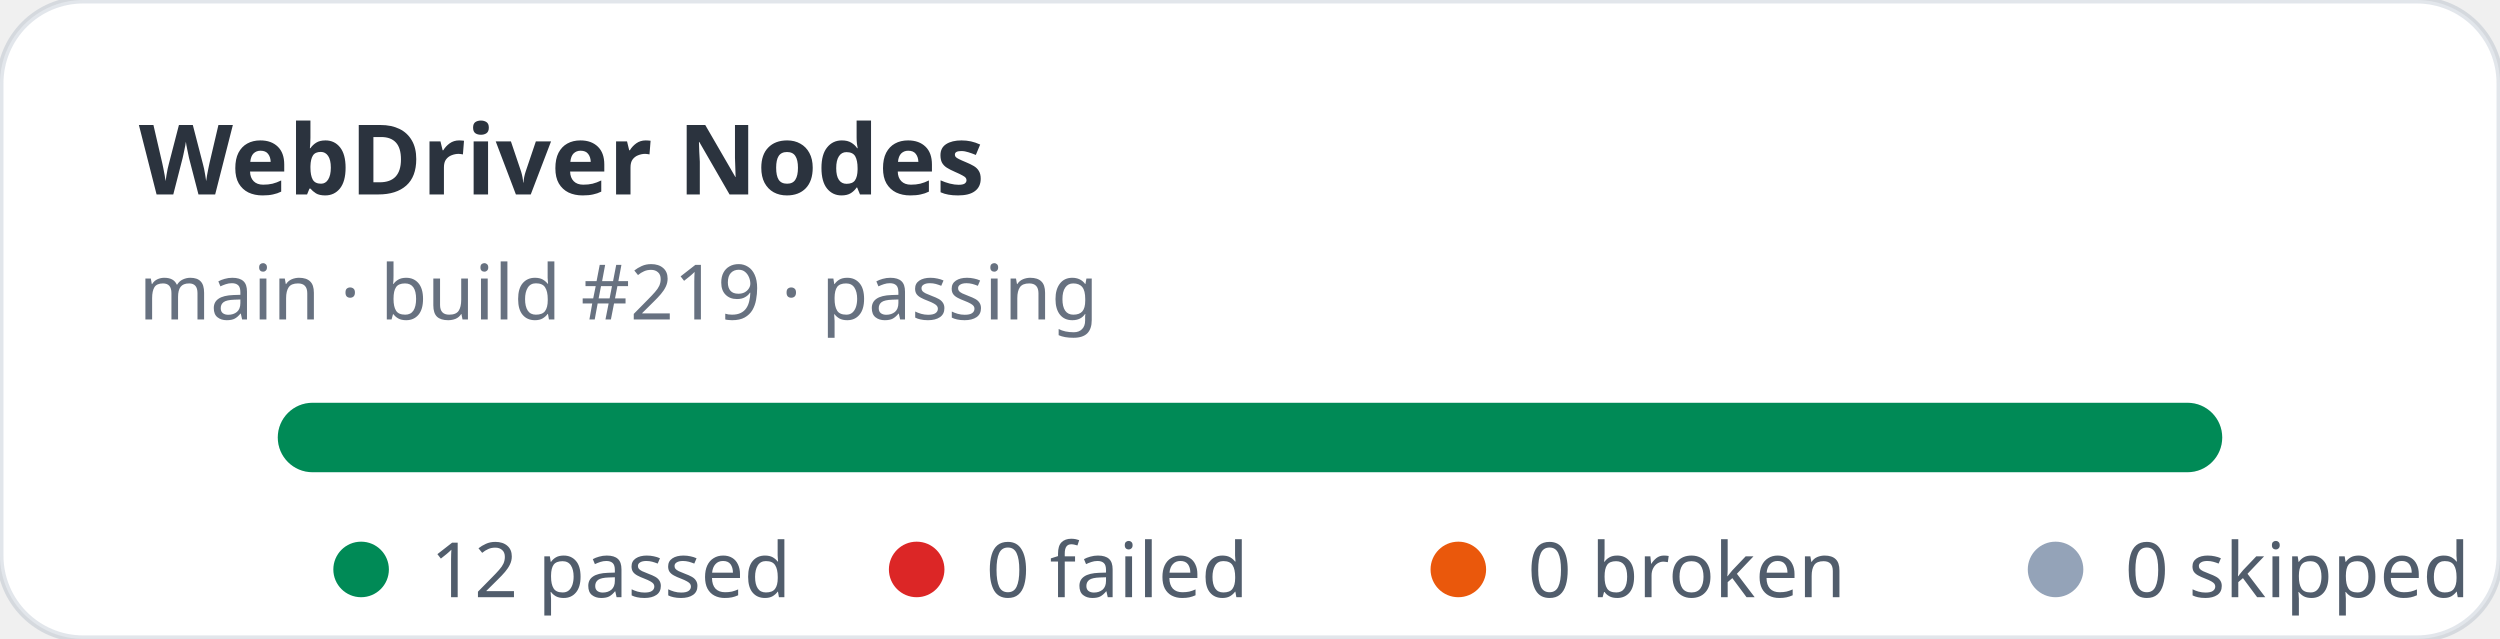
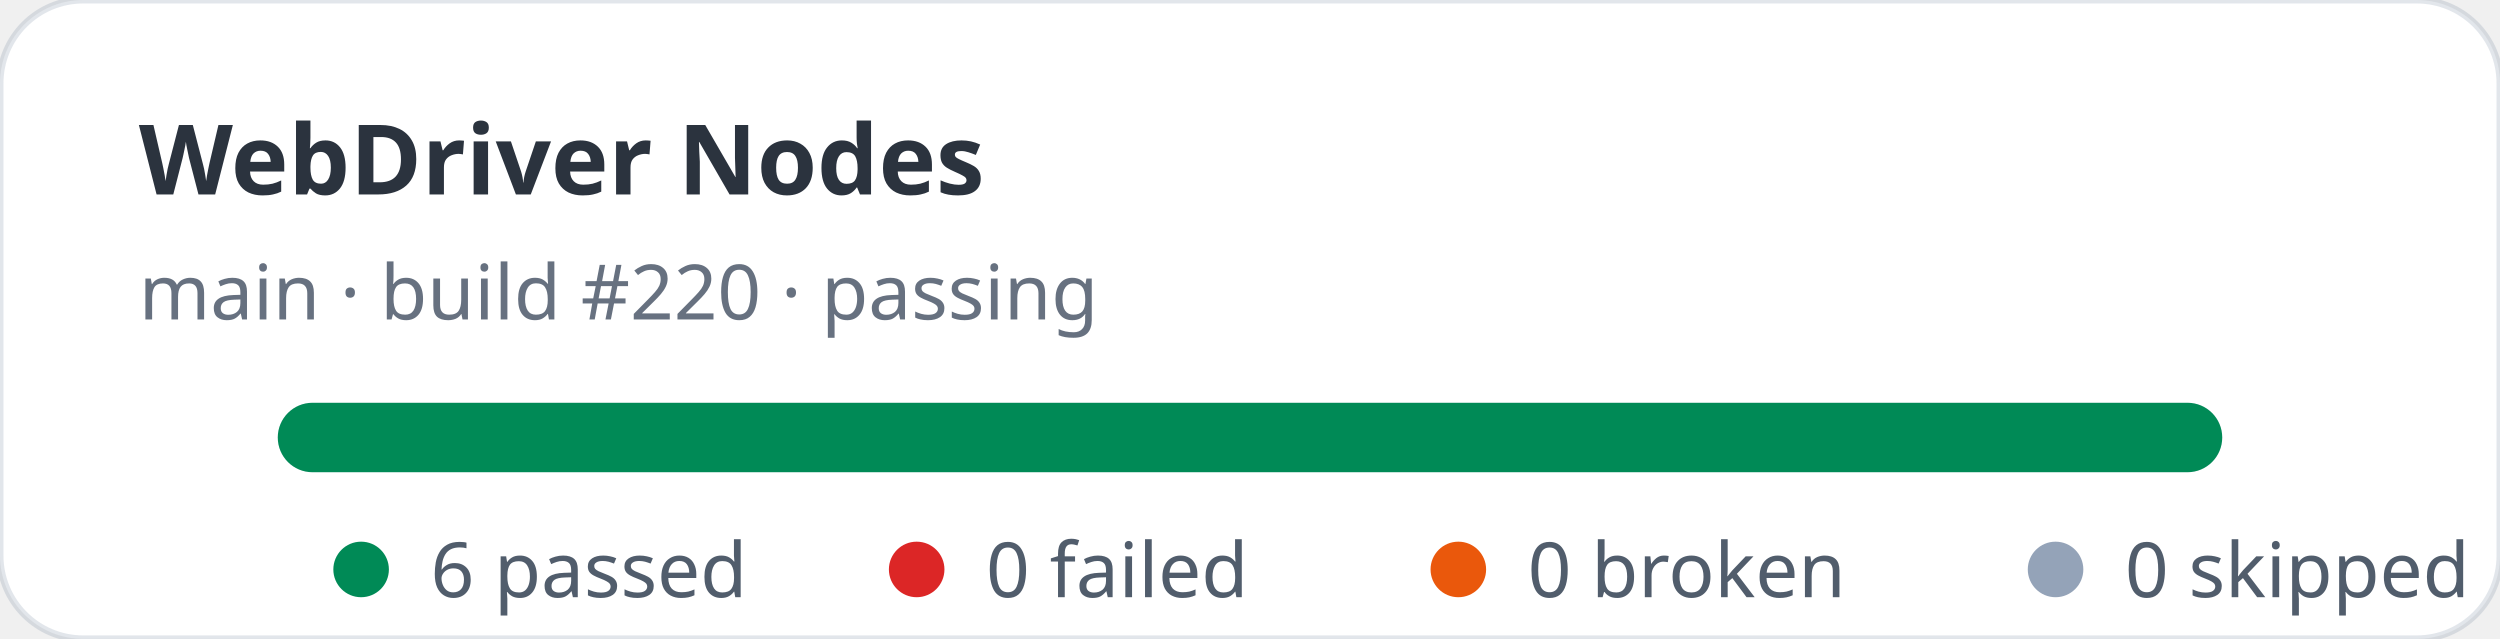
- <svg xmlns="http://www.w3.org/2000/svg" width="360" height="92" viewBox="0 0 360 92" role="img" aria-label="WebDriver Nodes stats: 12 passed, 0 failed">
+ <svg xmlns="http://www.w3.org/2000/svg" width="360" height="92" viewBox="0 0 360 92" role="img" aria-label="WebDriver Nodes stats: 6 passed, 0 failed">
  <rect width="360" height="92" rx="12" fill="#ffffff" stroke="rgba(11,48,86,0.12)" />
  <text x="20" y="28" fill="rgba(1,10,24,0.83)" font-family="ui-sans-serif,system-ui,sans-serif" font-size="14" font-weight="700">WebDriver Nodes</text>
-   <text x="20" y="46" fill="rgba(2,19,44,0.6)" font-family="ui-sans-serif,system-ui,sans-serif" font-size="11">main · build #219 · passing</text>
+   <text x="20" y="46" fill="rgba(2,19,44,0.6)" font-family="ui-sans-serif,system-ui,sans-serif" font-size="11">main · build #220 · passing</text>
  <rect x="40" y="58" width="280" height="10" rx="5" fill="#e2e8f0" />
  <rect x="40" y="58" width="280" height="10" rx="5" fill="#008a56" />
  <g font-family="ui-sans-serif,system-ui,sans-serif" font-size="11" fill="rgba(1,18,40,0.68)">
    <circle cx="52" cy="82" r="4" fill="#008a56" />
-     <text x="62" y="86">12 passed</text>
+     <text x="62" y="86">6 passed</text>
    <circle cx="132" cy="82" r="4" fill="#dc2626" />
    <text x="142" y="86">0 failed</text>
    <circle cx="210" cy="82" r="4" fill="#ea580c" />
    <text x="220" y="86">0 broken</text>
    <circle cx="296" cy="82" r="4" fill="#94a3b8" />
    <text x="306" y="86">0 skipped</text>
  </g>
</svg>
